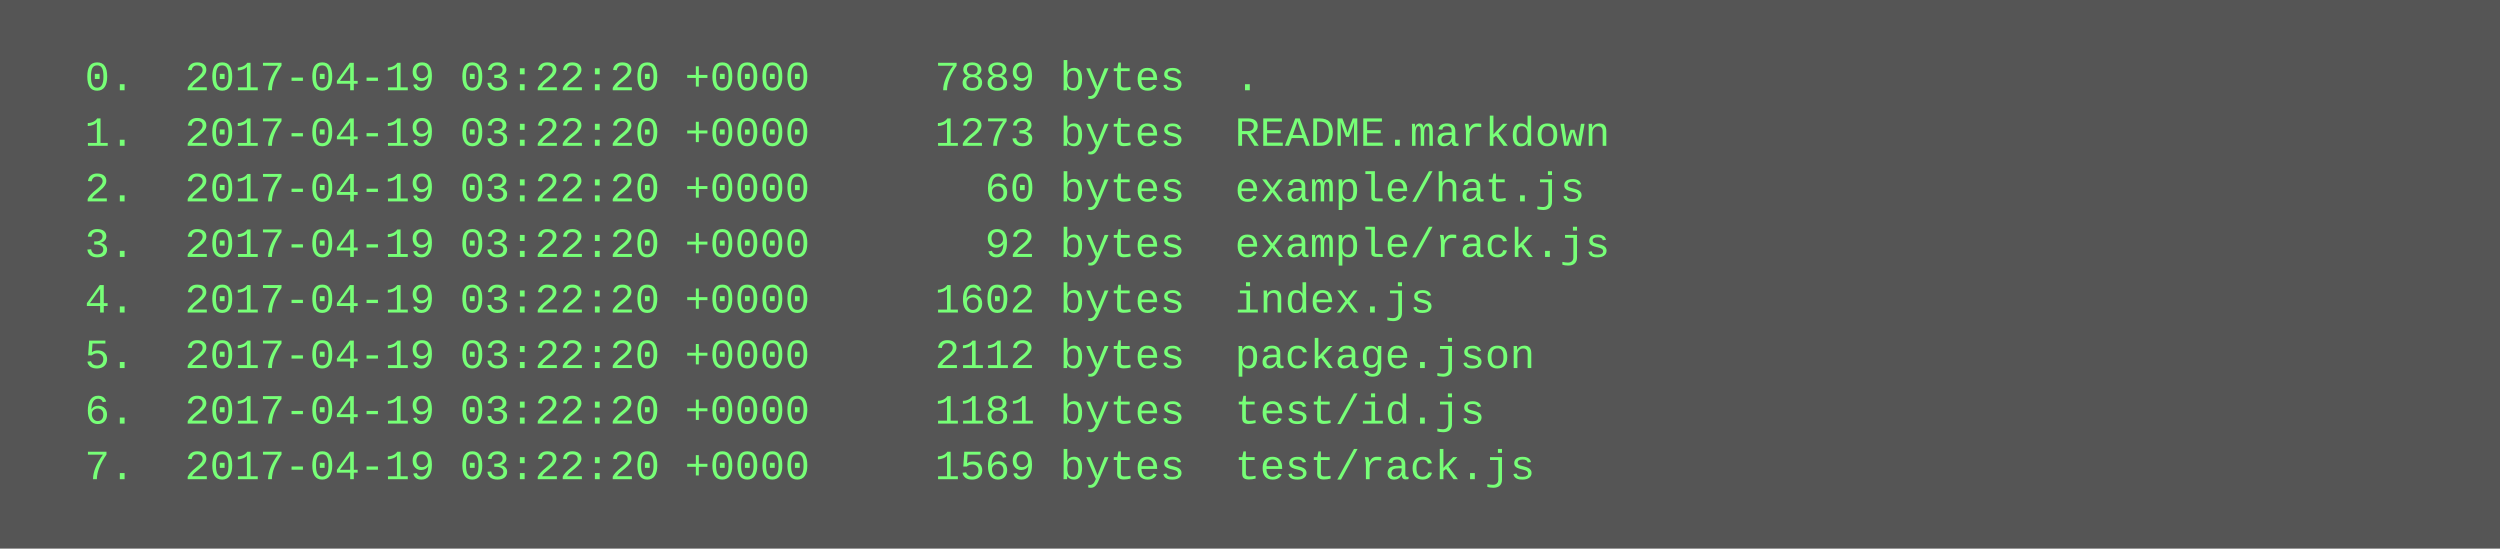
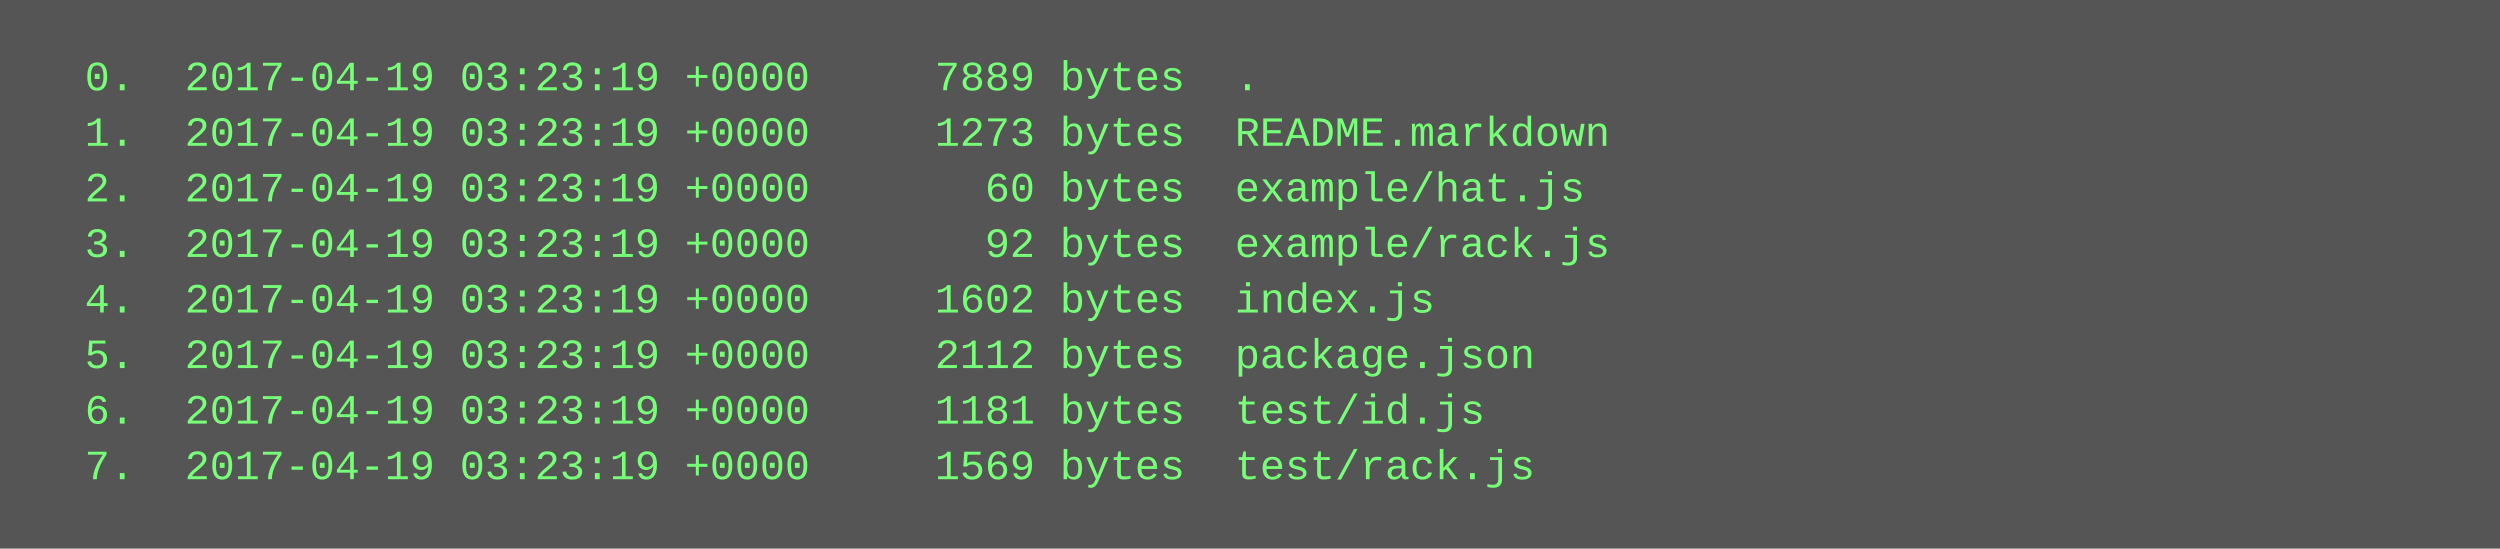
<svg xmlns="http://www.w3.org/2000/svg" height="158" width="720">
  <rect height="158" fill="#555" width="720" />
  <text fill="#7f7" font-family="Courier New" font-size="12" xml:space="preserve">
-     <tspan x="10" y="26">  0.  2017-04-19 03:22:20 +0000     7889 bytes  .</tspan>
-     <tspan x="10" y="42">  1.  2017-04-19 03:22:20 +0000     1273 bytes  README.markdown</tspan>
-     <tspan x="10" y="58">  2.  2017-04-19 03:22:20 +0000       60 bytes  example/hat.js</tspan>
-     <tspan x="10" y="74">  3.  2017-04-19 03:22:20 +0000       92 bytes  example/rack.js</tspan>
-     <tspan x="10" y="90">  4.  2017-04-19 03:22:20 +0000     1602 bytes  index.js</tspan>
-     <tspan x="10" y="106">  5.  2017-04-19 03:22:20 +0000     2112 bytes  package.json</tspan>
-     <tspan x="10" y="122">  6.  2017-04-19 03:22:20 +0000     1181 bytes  test/id.js</tspan>
-     <tspan x="10" y="138">  7.  2017-04-19 03:22:20 +0000     1569 bytes  test/rack.js</tspan>
+     <tspan x="10" y="26">  0.  2017-04-19 03:23:19 +0000     7889 bytes  .</tspan>
+     <tspan x="10" y="42">  1.  2017-04-19 03:23:19 +0000     1273 bytes  README.markdown</tspan>
+     <tspan x="10" y="58">  2.  2017-04-19 03:23:19 +0000       60 bytes  example/hat.js</tspan>
+     <tspan x="10" y="74">  3.  2017-04-19 03:23:19 +0000       92 bytes  example/rack.js</tspan>
+     <tspan x="10" y="90">  4.  2017-04-19 03:23:19 +0000     1602 bytes  index.js</tspan>
+     <tspan x="10" y="106">  5.  2017-04-19 03:23:19 +0000     2112 bytes  package.json</tspan>
+     <tspan x="10" y="122">  6.  2017-04-19 03:23:19 +0000     1181 bytes  test/id.js</tspan>
+     <tspan x="10" y="138">  7.  2017-04-19 03:23:19 +0000     1569 bytes  test/rack.js</tspan>
  </text>
</svg>
